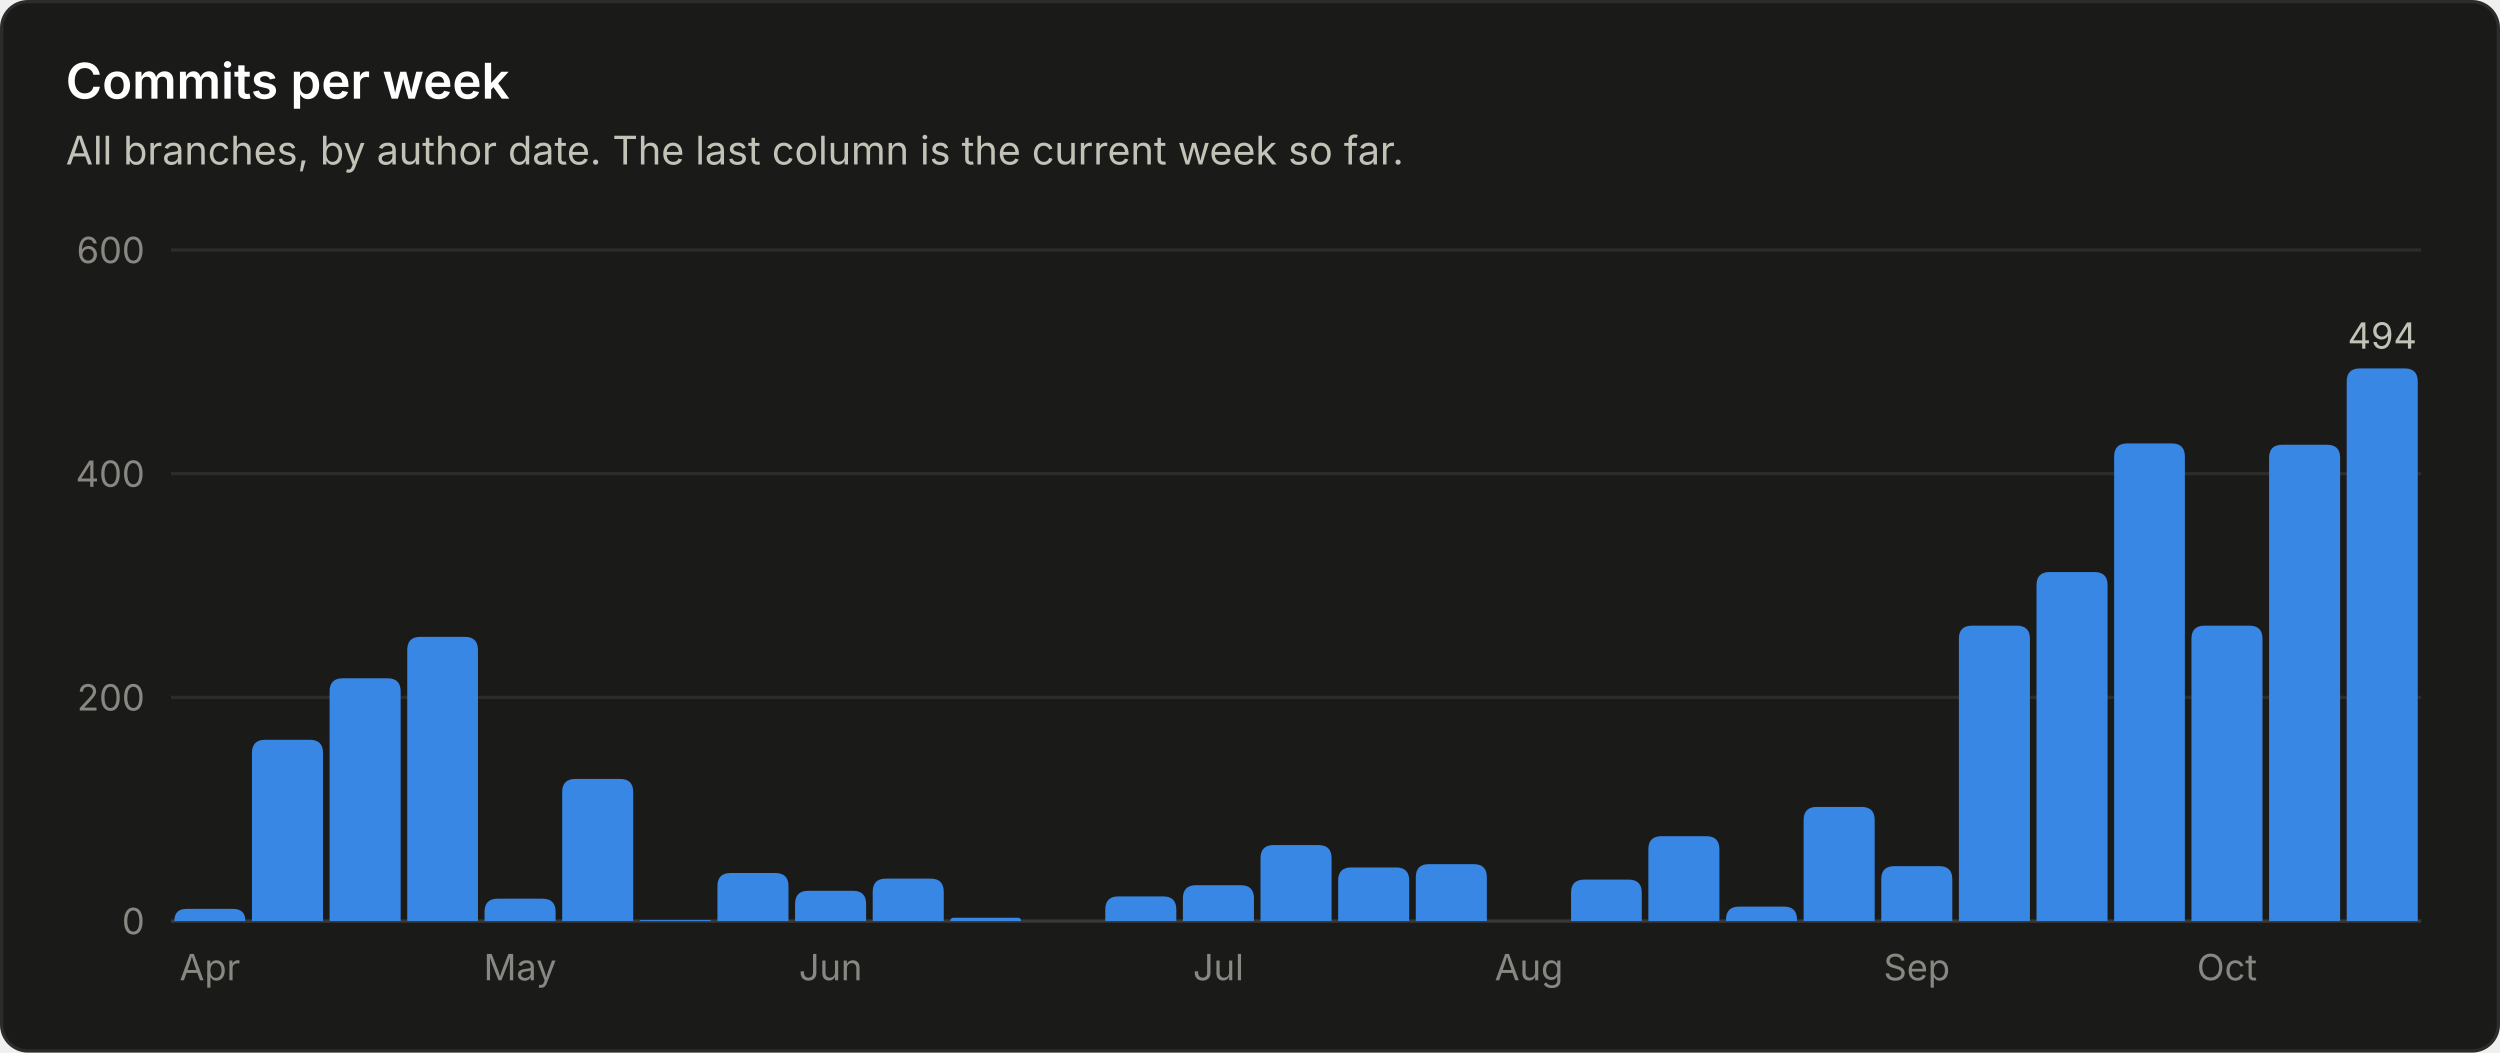
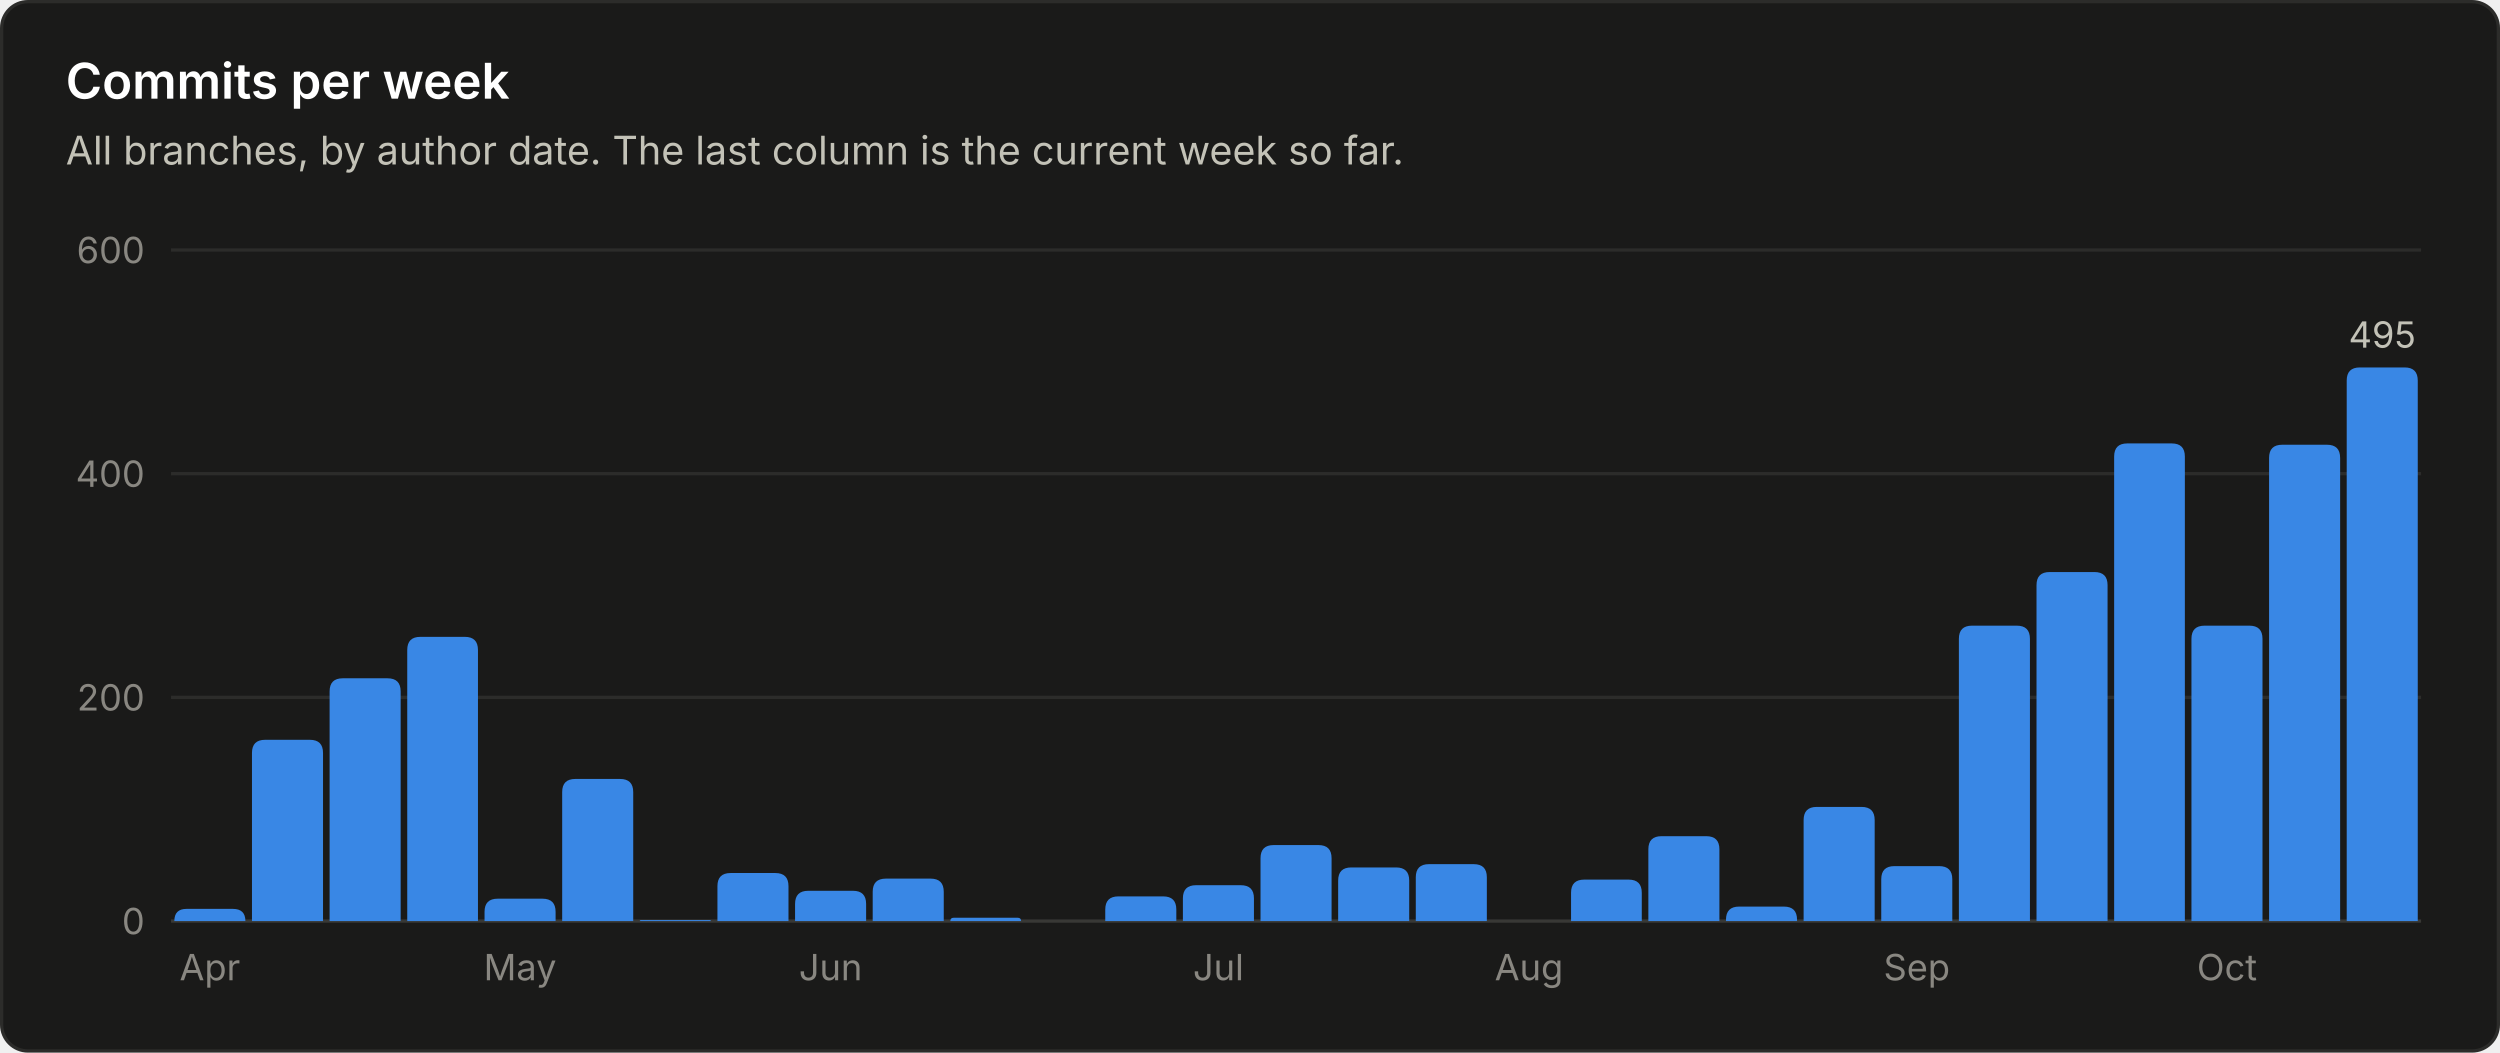
<svg xmlns="http://www.w3.org/2000/svg" viewBox="0 0 760 320" width="760" height="320" role="img" font-family="system-ui, -apple-system, 'Segoe UI', sans-serif">
  <rect x="0.5" y="0.5" width="759" height="319" rx="8" fill="#1a1a19" stroke="#2c2c2a" />
  <text x="20.0" y="30.0" fill="#ffffff" font-size="15" font-weight="600" text-anchor="start">Commits per week</text>
  <text x="20.0" y="50.0" fill="#c3c2b7" font-size="12" font-weight="400" text-anchor="start">All branches, by author date. The last column is the current week so far.</text>
  <line x1="52" y1="280.0" x2="736" y2="280.0" stroke="#383835" stroke-width="1" />
  <text x="44.0" y="284.0" fill="#898781" font-size="11" font-weight="400" text-anchor="end">0</text>
  <line x1="52" y1="212.0" x2="736" y2="212.0" stroke="#2c2c2a" stroke-width="1" />
  <text x="44.0" y="216.0" fill="#898781" font-size="11" font-weight="400" text-anchor="end">200</text>
  <line x1="52" y1="144.0" x2="736" y2="144.0" stroke="#2c2c2a" stroke-width="1" />
  <text x="44.0" y="148.0" fill="#898781" font-size="11" font-weight="400" text-anchor="end">400</text>
  <line x1="52" y1="76.0" x2="736" y2="76.0" stroke="#2c2c2a" stroke-width="1" />
  <text x="44.0" y="80.0" fill="#898781" font-size="11" font-weight="400" text-anchor="end">600</text>
  <path d="M53.0 280.0 V280.0 Q53.0 276.3 56.7 276.3 H70.8 Q74.6 276.3 74.6 280.0 V280.0 Z" fill="#3987e5" />
  <text x="63.8" y="298.0" fill="#898781" font-size="11" font-weight="400" text-anchor="middle">Apr</text>
  <path d="M76.6 280.0 V228.9 Q76.6 224.9 80.6 224.9 H94.2 Q98.2 224.9 98.2 228.9 V280.0 Z" fill="#3987e5" />
  <path d="M100.2 280.0 V210.2 Q100.2 206.2 104.2 206.2 H117.8 Q121.8 206.2 121.8 210.2 V280.0 Z" fill="#3987e5" />
  <path d="M123.8 280.0 V197.6 Q123.8 193.6 127.8 193.6 H141.3 Q145.3 193.6 145.3 197.6 V280.0 Z" fill="#3987e5" />
  <path d="M147.3 280.0 V277.2 Q147.3 273.2 151.3 273.2 H164.9 Q168.9 273.2 168.9 277.2 V280.0 Z" fill="#3987e5" />
  <text x="158.1" y="298.0" fill="#898781" font-size="11" font-weight="400" text-anchor="middle">May</text>
  <path d="M170.9 280.0 V240.8 Q170.9 236.8 174.9 236.8 H188.5 Q192.5 236.8 192.5 240.8 V280.0 Z" fill="#3987e5" />
  <path d="M194.5 280.0 V280.0 Q194.5 279.7 194.9 279.7 H215.8 Q216.1 279.7 216.1 280.0 V280.0 Z" fill="#3987e5" />
  <path d="M218.1 280.0 V269.4 Q218.1 265.4 222.1 265.4 H235.7 Q239.7 265.4 239.7 269.4 V280.0 Z" fill="#3987e5" />
  <path d="M241.7 280.0 V274.8 Q241.7 270.8 245.7 270.8 H259.3 Q263.3 270.8 263.3 274.8 V280.0 Z" fill="#3987e5" />
  <text x="252.5" y="298.0" fill="#898781" font-size="11" font-weight="400" text-anchor="middle">Jun</text>
  <path d="M265.3 280.0 V271.1 Q265.3 267.1 269.3 267.1 H282.9 Q286.9 267.1 286.9 271.1 V280.0 Z" fill="#3987e5" />
  <path d="M288.9 280.0 V280.0 Q288.9 279.0 289.9 279.0 H309.4 Q310.4 279.0 310.4 280.0 V280.0 Z" fill="#3987e5" />
  <path d="M336.0 280.0 V276.5 Q336.0 272.5 340.0 272.5 H353.6 Q357.6 272.5 357.6 276.5 V280.0 Z" fill="#3987e5" />
  <path d="M359.6 280.0 V273.1 Q359.6 269.1 363.6 269.1 H377.2 Q381.2 269.1 381.2 273.1 V280.0 Z" fill="#3987e5" />
  <text x="370.4" y="298.0" fill="#898781" font-size="11" font-weight="400" text-anchor="middle">Jul</text>
  <path d="M383.2 280.0 V260.9 Q383.2 256.9 387.2 256.9 H400.8 Q404.8 256.9 404.8 260.9 V280.0 Z" fill="#3987e5" />
  <path d="M406.8 280.0 V267.7 Q406.8 263.7 410.8 263.7 H424.4 Q428.4 263.7 428.4 267.7 V280.0 Z" fill="#3987e5" />
  <path d="M430.4 280.0 V266.7 Q430.4 262.7 434.4 262.7 H448.0 Q452.0 262.7 452.0 266.7 V280.0 Z" fill="#3987e5" />
  <text x="464.8" y="298.0" fill="#898781" font-size="11" font-weight="400" text-anchor="middle">Aug</text>
  <path d="M477.6 280.0 V271.4 Q477.6 267.4 481.6 267.4 H495.1 Q499.1 267.4 499.1 271.4 V280.0 Z" fill="#3987e5" />
  <path d="M501.1 280.0 V258.2 Q501.1 254.2 505.1 254.2 H518.7 Q522.7 254.2 522.7 258.2 V280.0 Z" fill="#3987e5" />
  <path d="M524.7 280.0 V279.6 Q524.7 275.6 528.7 275.6 H542.3 Q546.3 275.6 546.3 279.6 V280.0 Z" fill="#3987e5" />
  <path d="M548.3 280.0 V249.3 Q548.3 245.3 552.3 245.3 H565.9 Q569.9 245.3 569.9 249.3 V280.0 Z" fill="#3987e5" />
  <path d="M571.9 280.0 V267.3 Q571.9 263.3 575.9 263.3 H589.5 Q593.5 263.3 593.5 267.3 V280.0 Z" fill="#3987e5" />
  <text x="582.7" y="298.0" fill="#898781" font-size="11" font-weight="400" text-anchor="middle">Sep</text>
  <path d="M595.5 280.0 V194.2 Q595.5 190.2 599.5 190.2 H613.1 Q617.1 190.2 617.1 194.2 V280.0 Z" fill="#3987e5" />
  <path d="M619.1 280.0 V177.9 Q619.1 173.9 623.1 173.9 H636.7 Q640.7 173.9 640.7 177.9 V280.0 Z" fill="#3987e5" />
  <path d="M642.7 280.0 V138.8 Q642.7 134.8 646.7 134.8 H660.2 Q664.2 134.8 664.2 138.8 V280.0 Z" fill="#3987e5" />
  <path d="M666.2 280.0 V194.2 Q666.2 190.2 670.2 190.2 H683.8 Q687.8 190.2 687.8 194.2 V280.0 Z" fill="#3987e5" />
  <text x="677.0" y="298.0" fill="#898781" font-size="11" font-weight="400" text-anchor="middle">Oct</text>
  <path d="M689.8 280.0 V139.2 Q689.8 135.2 693.8 135.2 H707.4 Q711.4 135.2 711.4 139.2 V280.0 Z" fill="#3987e5" />
-   <path d="M713.4 280.0 V116.0 Q713.4 112.0 717.4 112.0 H731.0 Q735.0 112.0 735.0 116.0 V280.0 Z" fill="#3987e5" />
-   <text x="724.2" y="106.0" fill="#c3c2b7" font-size="11" font-weight="400" text-anchor="middle">494</text>
+   <path d="M713.4 280.0 V115.7 Q713.4 111.7 717.4 111.7 H731.0 Q735.0 111.7 735.0 115.7 V280.0 Z" fill="#3987e5" />
+   <text x="724.2" y="105.7" fill="#c3c2b7" font-size="11" font-weight="400" text-anchor="middle">495</text>
</svg>
